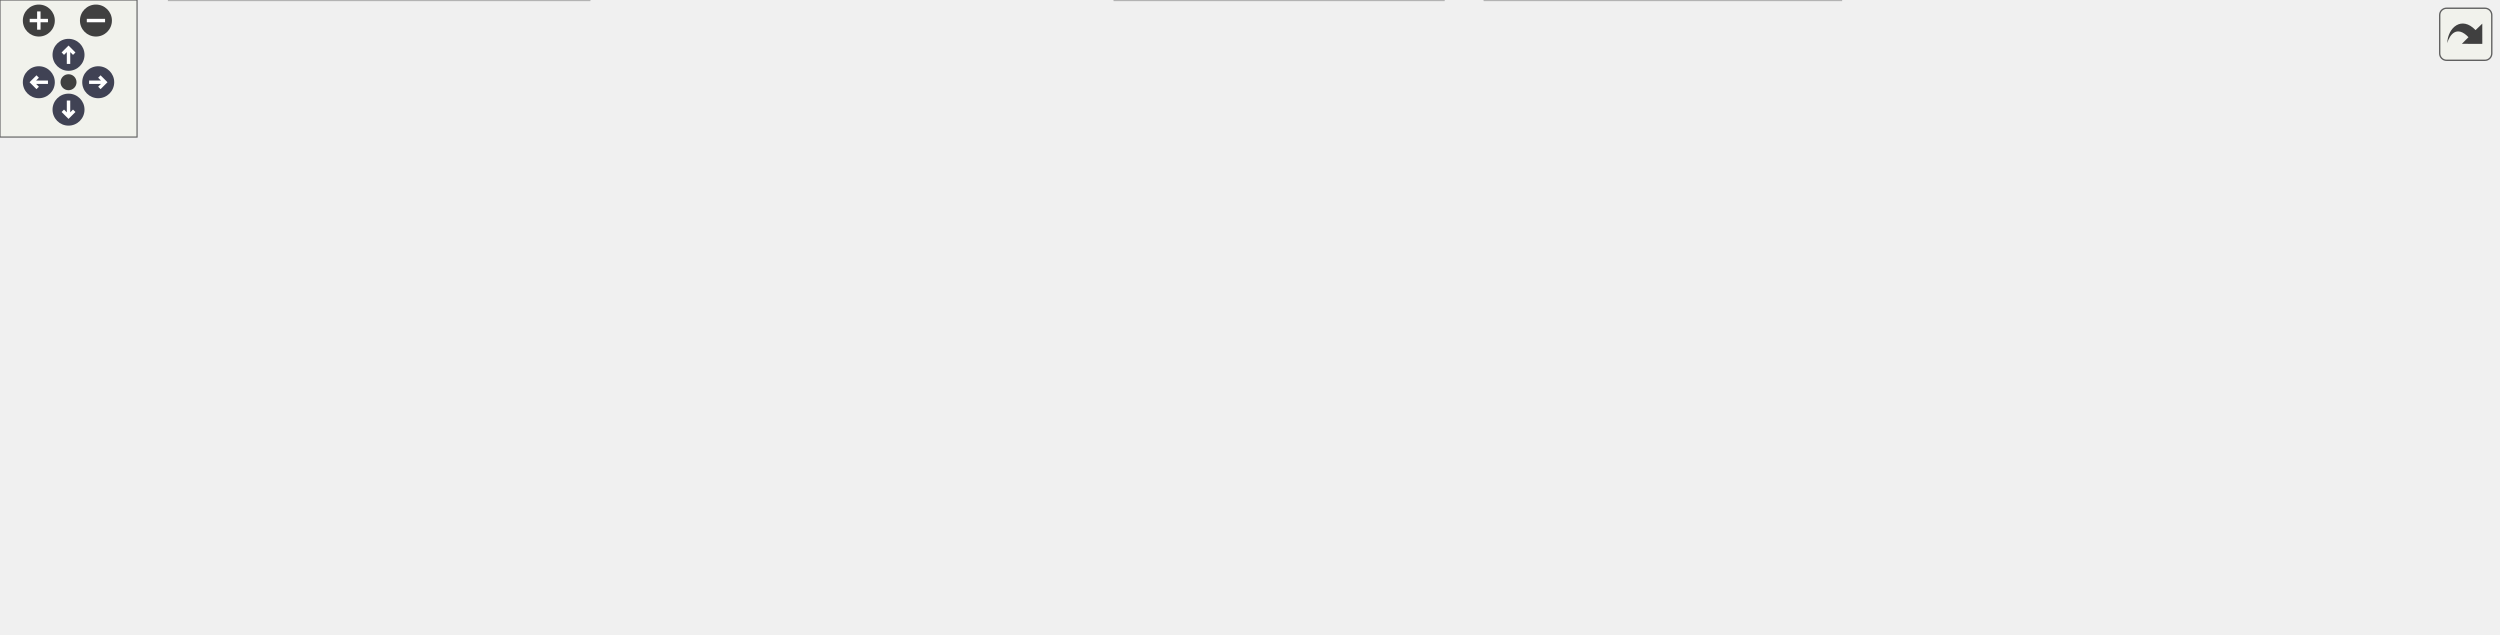
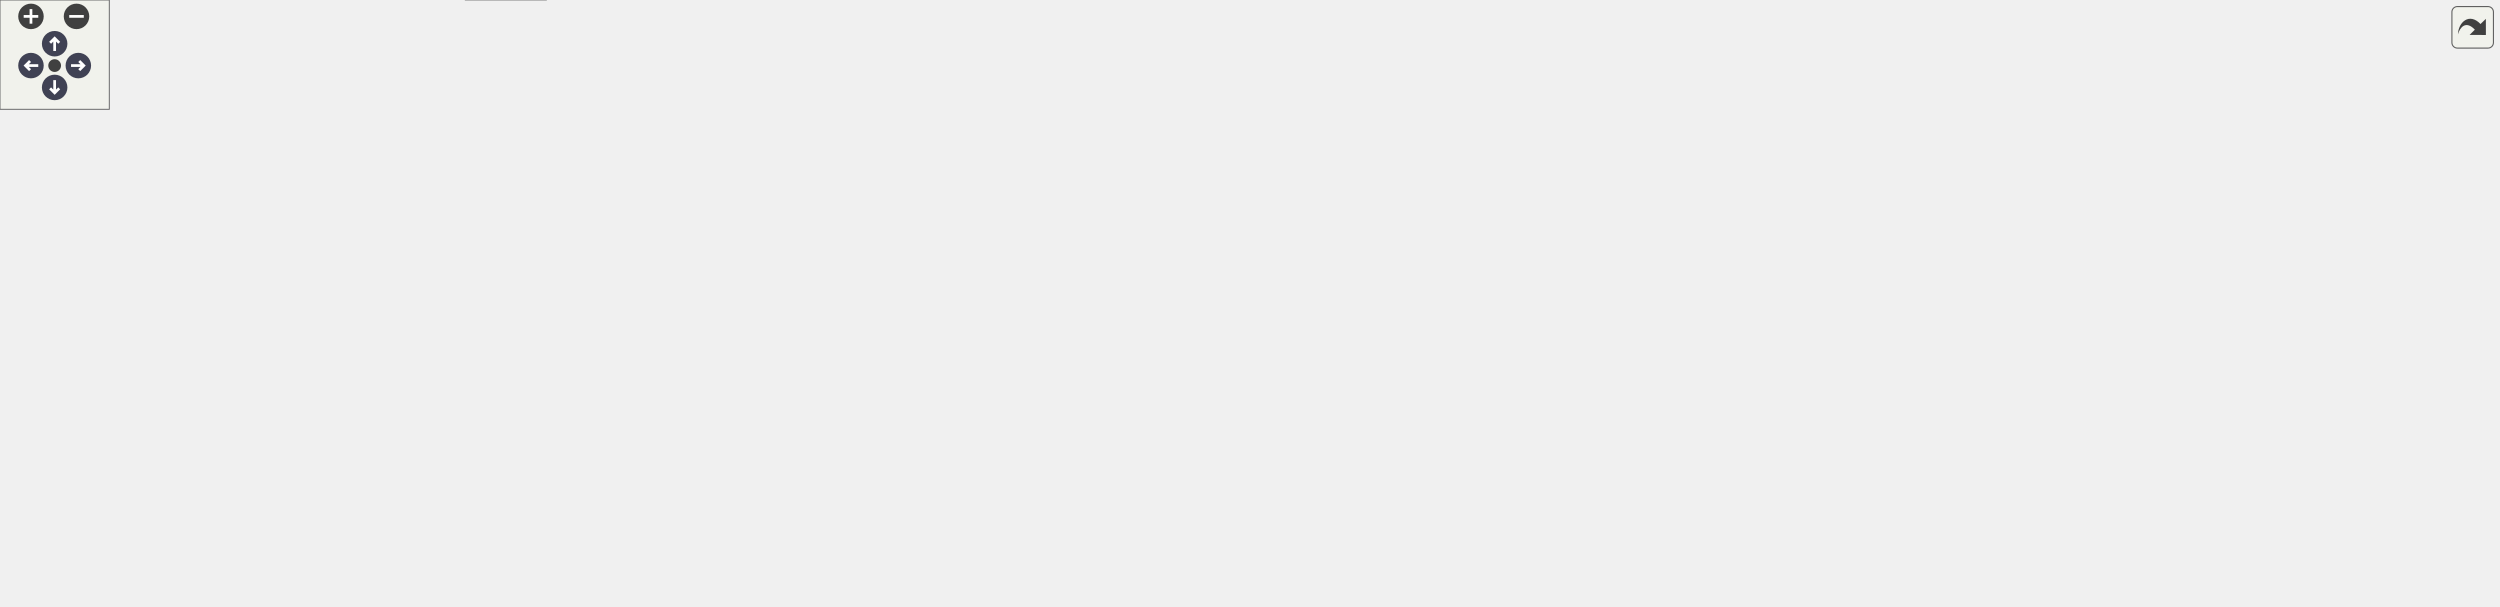
<svg xmlns="http://www.w3.org/2000/svg" xmlns:xlink="http://www.w3.org/1999/xlink" id="main" version="1.1" xml:space="preserve">
  <style type="text/css">
.node, .edge {opacity: 0.7;}
.node.selected, .edge.selected {opacity: 1;}
.edge:hover path { stroke: red; }
.edge:hover polygon { stroke: red; fill: red; }
</style>
  <defs>
    <circle id="rim" cx="0" cy="0" r="7" />
    <circle id="rim2" cx="0" cy="0" r="3.5" />
    <g id="zoomPlus">
      <use xlink:href="#rim" fill="#404040">
        <set attributeName="fill" to="#808080" begin="zoomplus.mouseover" end="zoomplus.mouseout" />
      </use>
      <path d="M-4,0h8M0,-4v8" fill="none" stroke="white" stroke-width="1.5" pointer-events="none" />
    </g>
    <g id="zoomMin">
      <use xlink:href="#rim" fill="#404040">
        <set attributeName="fill" to="#808080" begin="zoomminus.mouseover" end="zoomminus.mouseout" />
      </use>
      <path d="M-4,0h8" fill="none" stroke="white" stroke-width="1.5" pointer-events="none" />
    </g>
    <g id="arrowUp" transform="translate(30 24)">
      <use xlink:href="#rim" />
      <path pointer-events="none" fill="none" stroke="white" stroke-width="1.5" d="M0,-3.0v7 M-2.5,-0.5L0,-3.0L2.5,-0.5" />
    </g>
    <g id="arrowRight" transform="rotate(90) translate(36 -43)">
      <use xlink:href="#rim" />
      <path pointer-events="none" fill="none" stroke="white" stroke-width="1.5" d="M0,-3.0v7 M-2.5,-0.5L0,-3.0L2.5,-0.5" />
    </g>
    <g id="arrowDown" transform="rotate(180) translate(-30 -48)">
      <use xlink:href="#rim" />
      <path pointer-events="none" fill="none" stroke="white" stroke-width="1.5" d="M0,-3.0v7 M-2.5,-0.5L0,-3.0L2.5,-0.5" />
    </g>
    <g id="arrowLeft" transform="rotate(270) translate(-36 17)">
      <use xlink:href="#rim" />
      <path pointer-events="none" fill="none" stroke="white" stroke-width="1.5" d="M0,-3.0v7 M-2.5,-0.5L0,-3.0L2.5,-0.5" />
    </g>
    <g id="resetDef">
      <use xlink:href="#rim2" fill="#404040">
        <set attributeName="fill" to="#808080" begin="reset.mouseover" end="reset.mouseout" />
      </use>
    </g>
  </defs>
  <svg id="graph" class="graph">
    <g id="viewport">
      <g id="Node000001" class="node">
        <g id="a_Node000001">
          <a xlink:title=" ">
-             <polygon fill="#999999" stroke="#666666" points="690,-217 504,-217 504,-176 690,-176 690,-217" />
-             <text text-anchor="start" x="512" y="-205" font-family="Helvetica,sans-Serif" font-size="10.00">/scratch/dragon/sources</text>
-             <text text-anchor="start" x="512" y="-194" font-family="Helvetica,sans-Serif" font-size="10.00">/ChimeraTK-ControlSystemAdapter</text>
-             <text text-anchor="middle" x="597" y="-183" font-family="Helvetica,sans-Serif" font-size="10.00">-DoocsAdapter/src/main.cc</text>
+             <polygon fill="#999999" stroke="#666666" points="1055.69,-272 869.69,-272 869.69,-231 1055.69,-231 1055.69,-272" />
+             <text text-anchor="start" x="877.69" y="-260" font-family="Helvetica,sans-Serif" font-size="10.00">/scratch/dragon/sources</text>
+             <text text-anchor="start" x="877.69" y="-249" font-family="Helvetica,sans-Serif" font-size="10.00">/ChimeraTK-ControlSystemAdapter</text>
+             <text text-anchor="middle" x="962.69" y="-238" font-family="Helvetica,sans-Serif" font-size="10.00">-DoocsAdapter/src/main.cc</text>
          </a>
        </g>
      </g>
      <g id="Node000002" class="node">
        <g id="a_Node000002">
          <a xlink:href="_doocs_adapter_8h.html" target="_top" xlink:title=" ">
-             <polygon fill="white" stroke="#666666" points="606.5,-140 513.5,-140 513.5,-121 606.5,-121 606.5,-140" />
-             <text text-anchor="middle" x="560" y="-128" font-family="Helvetica,sans-Serif" font-size="10.00">DoocsAdapter.h</text>
+             <polygon fill="white" stroke="#666666" points="972.19,-195 879.19,-195 879.19,-176 972.19,-176 972.19,-195" />
+             <text text-anchor="middle" x="925.69" y="-183" font-family="Helvetica,sans-Serif" font-size="10.00">DoocsAdapter.h</text>
          </a>
        </g>
      </g>
      <g id="edge1_Node000001_Node000002" class="edge">
        <g id="a_edge1_Node000001_Node000002">
          <a xlink:title=" ">
-             <path fill="none" stroke="#63b8ff" d="M585.7,-175.95C580.75,-167.39 574.99,-157.42 570.17,-149.1" />
-             <polygon fill="#63b8ff" stroke="#63b8ff" points="573.1,-147.17 565.06,-140.26 567.04,-150.67 573.1,-147.17" />
-           </a>
-         </g>
-       </g>
-       <g id="Node000013" class="node">
-         <g id="a_Node000013">
-           <a xlink:title=" ">
-             <polygon fill="#e0e0e0" stroke="#999999" points="895,-85 807,-85 807,-66 895,-66 895,-85" />
-             <text text-anchor="middle" x="851" y="-73" font-family="Helvetica,sans-Serif" font-size="10.00">doocs/Server.h</text>
-           </a>
-         </g>
-       </g>
-       <g id="edge19_Node000001_Node000013" class="edge">
-         <g id="a_edge19_Node000001_Node000013">
-           <a xlink:title=" ">
-             <path fill="none" stroke="#63b8ff" d="M638.66,-175.98C690.87,-151.52 778.88,-110.29 823.42,-89.42" />
-             <polygon fill="#63b8ff" stroke="#63b8ff" points="825.17,-92.47 832.74,-85.05 822.2,-86.13 825.17,-92.47" />
+             <path fill="none" stroke="#63b8ff" d="M951.39,-230.95C946.44,-222.39 940.67,-212.42 935.86,-204.1" />
+             <polygon fill="#63b8ff" stroke="#63b8ff" points="938.79,-202.17 930.75,-195.26 932.73,-205.67 938.79,-202.17" />
+           </a>
+         </g>
+       </g>
+       <g id="Node000017" class="node">
+         <g id="a_Node000017">
+           <a xlink:title=" ">
+             <polygon fill="#e0e0e0" stroke="#999999" points="1117.69,-140 1029.69,-140 1029.69,-121 1117.69,-121 1117.69,-140" />
+             <text text-anchor="middle" x="1073.69" y="-128" font-family="Helvetica,sans-Serif" font-size="10.00">doocs/Server.h</text>
+           </a>
+         </g>
+       </g>
+       <g id="edge25_Node000001_Node000017" class="edge">
+         <g id="a_edge25_Node000001_Node000017">
+           <a xlink:title=" ">
+             <path fill="none" stroke="#63b8ff" d="M981.02,-230.85C1002.75,-207.55 1038.55,-169.17 1058.7,-147.57" />
+             <polygon fill="#63b8ff" stroke="#63b8ff" points="1061.33,-149.88 1065.6,-140.18 1056.22,-145.1 1061.33,-149.88" />
          </a>
        </g>
      </g>
      <g id="Node000003" class="node">
        <g id="a_Node000003">
          <a xlink:href="_property_base_8h.html" target="_top" xlink:title=" ">
-             <polygon fill="white" stroke="#666666" points="437.5,-85 346.5,-85 346.5,-66 437.5,-66 437.5,-85" />
-             <text text-anchor="middle" x="392" y="-73" font-family="Helvetica,sans-Serif" font-size="10.00">PropertyBase.h</text>
+             <polygon fill="white" stroke="#666666" points="897.19,-140 806.19,-140 806.19,-121 897.19,-121 897.19,-140" />
+             <text text-anchor="middle" x="851.69" y="-128" font-family="Helvetica,sans-Serif" font-size="10.00">PropertyBase.h</text>
          </a>
        </g>
      </g>
      <g id="edge2_Node000002_Node000003" class="edge">
        <g id="a_edge2_Node000002_Node000003">
          <a xlink:title=" ">
-             <path fill="none" stroke="#63b8ff" d="M533.01,-120.98C504.8,-112.09 460.36,-98.07 428.92,-88.15" />
-             <polygon fill="#63b8ff" stroke="#63b8ff" points="429.79,-84.75 419.2,-85.08 427.69,-91.43 429.79,-84.75" />
+             <path fill="none" stroke="#63b8ff" d="M913.8,-175.98C902.54,-167.92 885.4,-155.65 871.98,-146.03" />
+             <polygon fill="#63b8ff" stroke="#63b8ff" points="873.96,-143.15 863.79,-140.17 869.89,-148.84 873.96,-143.15" />
          </a>
        </g>
      </g>
      <g id="Node000004" class="node">
        <g id="a_Node000004">
          <a xlink:title=" ">
-             <polygon fill="#e0e0e0" stroke="#999999" points="258,-30 74,-30 74,0 258,0 258,-30" />
-             <text text-anchor="start" x="82" y="-18" font-family="Helvetica,sans-Serif" font-size="10.00">ChimeraTK/ControlSystemAdapter</text>
-             <text text-anchor="middle" x="166" y="-7" font-family="Helvetica,sans-Serif" font-size="10.00">/ControlSystemPVManager.h</text>
-           </a>
-         </g>
-       </g>
-       <g id="edge13_Node000002_Node000004" class="edge">
-         <g id="a_edge13_Node000002_Node000004">
-           <a xlink:title=" ">
-             <path fill="none" stroke="#63b8ff" d="M513.26,-122.78C467.7,-115.62 396.77,-102.85 337,-85 290.6,-71.14 239.32,-49.57 205.14,-34.23" />
-             <polygon fill="#63b8ff" stroke="#63b8ff" points="206.52,-31.02 195.97,-30.09 203.64,-37.4 206.52,-31.02" />
+             <polygon fill="#e0e0e0" stroke="#999999" points="1371.69,-85 1187.69,-85 1187.69,-55 1371.69,-55 1371.69,-85" />
+             <text text-anchor="start" x="1195.69" y="-73" font-family="Helvetica,sans-Serif" font-size="10.00">ChimeraTK/ControlSystemAdapter</text>
+             <text text-anchor="middle" x="1279.69" y="-62" font-family="Helvetica,sans-Serif" font-size="10.00">/ControlSystemPVManager.h</text>
+           </a>
+         </g>
+       </g>
+       <g id="edge19_Node000002_Node000004" class="edge">
+         <g id="a_edge19_Node000002_Node000004">
+           <a xlink:title=" ">
+             <path fill="none" stroke="#63b8ff" d="M937.23,-175.94C958.44,-160.34 1003.07,-128.24 1020.69,-121 1048.92,-109.39 1118,-96.32 1177.72,-86.45" />
+             <polygon fill="#63b8ff" stroke="#63b8ff" points="1178.29,-89.9 1187.6,-84.83 1177.16,-82.99 1178.29,-89.9" />
          </a>
        </g>
      </g>
      <g id="Node000005" class="node">
        <g id="a_Node000005">
          <a xlink:title=" ">
-             <polygon fill="#e0e0e0" stroke="#999999" points="806,-30 650,-30 650,0 806,0 806,-30" />
-             <text text-anchor="start" x="658" y="-18" font-family="Helvetica,sans-Serif" font-size="10.00">ChimeraTK/DataConsistency</text>
-             <text text-anchor="middle" x="728" y="-7" font-family="Helvetica,sans-Serif" font-size="10.00">Group.h</text>
-           </a>
-         </g>
-       </g>
-       <g id="edge14_Node000002_Node000005" class="edge">
-         <g id="a_edge14_Node000002_Node000005">
-           <a xlink:title=" ">
-             <path fill="none" stroke="#63b8ff" d="M572.63,-120.97C599.19,-103.02 661.45,-60.96 698.59,-35.87" />
-             <polygon fill="#63b8ff" stroke="#63b8ff" points="700.68,-38.68 707.01,-30.18 696.76,-32.88 700.68,-38.68" />
+             <polygon fill="#e0e0e0" stroke="#999999" points="483.69,-85 327.69,-85 327.69,-55 483.69,-55 483.69,-85" />
+             <text text-anchor="start" x="335.69" y="-73" font-family="Helvetica,sans-Serif" font-size="10.00">ChimeraTK/DataConsistency</text>
+             <text text-anchor="middle" x="405.69" y="-62" font-family="Helvetica,sans-Serif" font-size="10.00">Group.h</text>
+           </a>
+         </g>
+       </g>
+       <g id="edge20_Node000002_Node000005" class="edge">
+         <g id="a_edge20_Node000002_Node000005">
+           <a xlink:title=" ">
+             <path fill="none" stroke="#63b8ff" d="M886.6,-175.97C800.28,-157.13 592.16,-111.7 480.1,-87.24" />
+             <polygon fill="#63b8ff" stroke="#63b8ff" points="480.74,-83.8 470.22,-85.09 479.25,-90.64 480.74,-83.8" />
          </a>
        </g>
      </g>
      <g id="Node000006" class="node">
        <g id="a_Node000006">
          <a xlink:title=" ">
-             <polygon fill="#e0e0e0" stroke="#999999" points="469.5,-24.5 276.5,-24.5 276.5,-5.5 469.5,-5.5 469.5,-24.5" />
-             <text text-anchor="middle" x="373" y="-12.5" font-family="Helvetica,sans-Serif" font-size="10.00">ChimeraTK/OneDRegisterAccessor.h</text>
-           </a>
-         </g>
-       </g>
-       <g id="edge15_Node000002_Node000006" class="edge">
-         <g id="a_edge15_Node000002_Node000006">
-           <a xlink:title=" ">
-             <path fill="none" stroke="#63b8ff" d="M545.94,-120.97C513.86,-101.5 434.99,-53.63 395.83,-29.86" />
-             <polygon fill="#63b8ff" stroke="#63b8ff" points="397.58,-26.83 387.22,-24.63 393.95,-32.81 397.58,-26.83" />
+             <polygon fill="#e0e0e0" stroke="#999999" points="695.19,-79.5 502.19,-79.5 502.19,-60.5 695.19,-60.5 695.19,-79.5" />
+             <text text-anchor="middle" x="598.69" y="-67.5" font-family="Helvetica,sans-Serif" font-size="10.00">ChimeraTK/OneDRegisterAccessor.h</text>
+           </a>
+         </g>
+       </g>
+       <g id="edge21_Node000002_Node000006" class="edge">
+         <g id="a_edge21_Node000002_Node000006">
+           <a xlink:title=" ">
+             <path fill="none" stroke="#63b8ff" d="M900.95,-175.99C874.98,-167.05 832.95,-152.57 796.69,-140 739.1,-120.03 672.15,-96.67 632.71,-82.89" />
+             <polygon fill="#63b8ff" stroke="#63b8ff" points="633.66,-79.52 623.06,-79.52 631.35,-86.13 633.66,-79.52" />
          </a>
        </g>
      </g>
      <g id="Node000007" class="node">
        <g id="a_Node000007">
          <a xlink:title=" ">
-             <polygon fill="#e0e0e0" stroke="#999999" points="632,-30 488,-30 488,0 632,0 632,-30" />
-             <text text-anchor="start" x="496" y="-18" font-family="Helvetica,sans-Serif" font-size="10.00">ChimeraTK/ScalarRegister</text>
-             <text text-anchor="middle" x="560" y="-7" font-family="Helvetica,sans-Serif" font-size="10.00">Accessor.h</text>
-           </a>
-         </g>
-       </g>
-       <g id="edge16_Node000002_Node000007" class="edge">
-         <g id="a_edge16_Node000002_Node000007">
-           <a xlink:title=" ">
-             <path fill="none" stroke="#63b8ff" d="M560,-120.97C560,-104.08 560,-65.85 560,-40.48" />
-             <polygon fill="#63b8ff" stroke="#63b8ff" points="563.5,-40.18 560,-30.18 556.5,-40.18 563.5,-40.18" />
+             <polygon fill="#e0e0e0" stroke="#999999" points="1095.69,-85 951.69,-85 951.69,-55 1095.69,-55 1095.69,-85" />
+             <text text-anchor="start" x="959.69" y="-73" font-family="Helvetica,sans-Serif" font-size="10.00">ChimeraTK/ScalarRegister</text>
+             <text text-anchor="middle" x="1023.69" y="-62" font-family="Helvetica,sans-Serif" font-size="10.00">Accessor.h</text>
+           </a>
+         </g>
+       </g>
+       <g id="edge22_Node000002_Node000007" class="edge">
+         <g id="a_edge22_Node000002_Node000007">
+           <a xlink:title=" ">
+             <path fill="none" stroke="#63b8ff" d="M927.21,-175.87C929.87,-162.82 936.39,-137.83 949.69,-121 959.38,-108.75 972.9,-98.39 985.74,-90.34" />
+             <polygon fill="#63b8ff" stroke="#63b8ff" points="987.67,-93.27 994.46,-85.14 984.08,-87.26 987.67,-93.27" />
          </a>
        </g>
      </g>
      <g id="Node000008" class="node">
        <g id="a_Node000008">
          <a xlink:title=" ">
-             <polygon fill="#e0e0e0" stroke="#999999" points="56,-24.5 0,-24.5 0,-5.5 56,-5.5 56,-24.5" />
-             <text text-anchor="middle" x="28" y="-12.5" font-family="Helvetica,sans-Serif" font-size="10.00">eq_fct.h</text>
-           </a>
-         </g>
-       </g>
-       <g id="edge18_Node000002_Node000008" class="edge">
-         <g id="a_edge18_Node000002_Node000008">
-           <a xlink:title=" ">
-             <path fill="none" stroke="#63b8ff" d="M513.36,-123.39C457.77,-115.79 362.18,-101.77 281,-85 183.99,-64.96 159.48,-59.8 65,-30 63.08,-29.4 61.12,-28.75 59.15,-28.07" />
-             <polygon fill="#63b8ff" stroke="#63b8ff" points="59.97,-24.65 49.38,-24.56 57.6,-31.23 59.97,-24.65" />
+             <polygon fill="#e0e0e0" stroke="#999999" points="1169.69,-79.5 1113.69,-79.5 1113.69,-60.5 1169.69,-60.5 1169.69,-79.5" />
+             <text text-anchor="middle" x="1141.69" y="-67.5" font-family="Helvetica,sans-Serif" font-size="10.00">eq_fct.h</text>
+           </a>
+         </g>
+       </g>
+       <g id="edge24_Node000002_Node000008" class="edge">
+         <g id="a_edge24_Node000002_Node000008">
+           <a xlink:title=" ">
+             <path fill="none" stroke="#63b8ff" d="M931.9,-175.76C942.05,-162.11 963.49,-135.77 987.69,-121 1034.13,-92.66 1053.22,-102.64 1104.69,-85 1106.54,-84.37 1108.44,-83.7 1110.35,-83.01" />
+             <polygon fill="#63b8ff" stroke="#63b8ff" points="1111.68,-86.26 1119.86,-79.52 1109.26,-79.68 1111.68,-86.26" />
+           </a>
+         </g>
+       </g>
+       <g id="Node000013" class="node">
+         <g id="a_Node000013">
+           <a xlink:href="_property_description_8h.html" target="_top" xlink:title=" ">
+             <polygon fill="white" stroke="#666666" points="302.69,-140 180.69,-140 180.69,-121 302.69,-121 302.69,-140" />
+             <text text-anchor="middle" x="241.69" y="-128" font-family="Helvetica,sans-Serif" font-size="10.00">PropertyDescription.h</text>
+           </a>
+         </g>
+       </g>
+       <g id="edge12_Node000002_Node000013" class="edge">
+         <g id="a_edge12_Node000002_Node000013">
+           <a xlink:title=" ">
+             <path fill="none" stroke="#63b8ff" d="M878.94,-180.88C761.46,-171.77 453.22,-147.89 312.99,-137.02" />
+             <polygon fill="#63b8ff" stroke="#63b8ff" points="313.02,-133.52 302.78,-136.23 312.48,-140.5 313.02,-133.52" />
+           </a>
+         </g>
+       </g>
+       <g id="edge23_Node000002_Node000017" class="edge">
+         <g id="a_edge23_Node000002_Node000017">
+           <a xlink:title=" ">
+             <path fill="none" stroke="#63b8ff" d="M949.47,-175.98C973.92,-167.23 1012.22,-153.51 1039.83,-143.62" />
+             <polygon fill="#63b8ff" stroke="#63b8ff" points="1041.24,-146.84 1049.48,-140.17 1038.88,-140.25 1041.24,-146.84" />
+           </a>
+         </g>
+       </g>
+       <g id="edge3_Node000003_Node000004" class="edge">
+         <g id="a_edge3_Node000003_Node000004">
+           <a xlink:title=" ">
+             <path fill="none" stroke="#63b8ff" d="M897.45,-123.31C958.78,-115 1071.29,-99.74 1177.56,-85.15" />
+             <polygon fill="#63b8ff" stroke="#63b8ff" points="1178.06,-88.62 1187.49,-83.79 1177.11,-81.68 1178.06,-88.62" />
+           </a>
+         </g>
+       </g>
+       <g id="edge4_Node000003_Node000005" class="edge">
+         <g id="a_edge4_Node000003_Node000005">
+           <a xlink:title=" ">
+             <path fill="none" stroke="#63b8ff" d="M806,-124.37C739.59,-116.8 612.28,-101.85 493.88,-85.14" />
+             <polygon fill="#63b8ff" stroke="#63b8ff" points="494.31,-81.67 483.92,-83.73 493.33,-88.6 494.31,-81.67" />
+           </a>
+         </g>
+       </g>
+       <g id="edge5_Node000003_Node000006" class="edge">
+         <g id="a_edge5_Node000003_Node000006">
+           <a xlink:title=" ">
+             <path fill="none" stroke="#63b8ff" d="M814.9,-120.99C770.12,-110.64 694.43,-93.14 645.53,-81.83" />
+             <polygon fill="#63b8ff" stroke="#63b8ff" points="646.05,-78.36 635.52,-79.52 644.47,-85.18 646.05,-78.36" />
+           </a>
+         </g>
+       </g>
+       <g id="edge6_Node000003_Node000007" class="edge">
+         <g id="a_edge6_Node000003_Node000007">
+           <a xlink:title=" ">
+             <path fill="none" stroke="#63b8ff" d="M876.7,-120.99C901.78,-112.46 941.11,-99.09 972.78,-88.32" />
+             <polygon fill="#63b8ff" stroke="#63b8ff" points="974,-91.6 982.34,-85.06 971.74,-84.97 974,-91.6" />
+           </a>
+         </g>
+       </g>
+       <g id="edge7_Node000003_Node000008" class="edge">
+         <g id="a_edge7_Node000003_Node000008">
+           <a xlink:title=" ">
+             <path fill="none" stroke="#63b8ff" d="M897.5,-124.07C948.62,-117.41 1033.51,-104.54 1104.69,-85 1106.98,-84.37 1109.33,-83.66 1111.67,-82.89" />
+             <polygon fill="#63b8ff" stroke="#63b8ff" points="1112.9,-86.17 1121.17,-79.54 1110.58,-79.57 1112.9,-86.17" />
          </a>
        </g>
      </g>
      <g id="Node000009" class="node">
        <g id="a_Node000009">
-           <a xlink:href="_property_description_8h.html" target="_top" xlink:title=" ">
-             <polygon fill="white" stroke="#666666" points="789,-85 667,-85 667,-66 789,-66 789,-85" />
-             <text text-anchor="middle" x="728" y="-73" font-family="Helvetica,sans-Serif" font-size="10.00">PropertyDescription.h</text>
-           </a>
-         </g>
-       </g>
-       <g id="edge8_Node000002_Node000009" class="edge">
-         <g id="a_edge8_Node000002_Node000009">
-           <a xlink:title=" ">
-             <path fill="none" stroke="#63b8ff" d="M586.99,-120.98C615.2,-112.09 659.64,-98.07 691.08,-88.15" />
-             <polygon fill="#63b8ff" stroke="#63b8ff" points="692.31,-91.43 700.8,-85.08 690.21,-84.75 692.31,-91.43" />
-           </a>
-         </g>
-       </g>
-       <g id="edge17_Node000002_Node000013" class="edge">
-         <g id="a_edge17_Node000002_Node000013">
-           <a xlink:title=" ">
-             <path fill="none" stroke="#63b8ff" d="M606.75,-120.98C658.63,-111.54 742.22,-96.31 796.89,-86.36" />
-             <polygon fill="#63b8ff" stroke="#63b8ff" points="797.54,-89.8 806.75,-84.56 796.28,-82.91 797.54,-89.8" />
-           </a>
-         </g>
-       </g>
-       <g id="edge3_Node000003_Node000004" class="edge">
-         <g id="a_edge3_Node000003_Node000004">
-           <a xlink:title=" ">
-             <path fill="none" stroke="#63b8ff" d="M359.14,-65.99C325.48,-57.28 272.27,-43.51 230.22,-32.62" />
-             <polygon fill="#63b8ff" stroke="#63b8ff" points="230.89,-29.18 220.33,-30.06 229.14,-35.96 230.89,-29.18" />
-           </a>
-         </g>
-       </g>
-       <g id="edge4_Node000003_Node000005" class="edge">
-         <g id="a_edge4_Node000003_Node000005">
-           <a xlink:title=" ">
-             <path fill="none" stroke="#63b8ff" d="M437.66,-66.55C489.36,-57.55 574.8,-42.67 639.64,-31.38" />
-             <polygon fill="#63b8ff" stroke="#63b8ff" points="640.61,-34.77 649.86,-29.6 639.41,-27.87 640.61,-34.77" />
-           </a>
-         </g>
-       </g>
-       <g id="edge5_Node000003_Node000006" class="edge">
-         <g id="a_edge5_Node000003_Node000006">
-           <a xlink:title=" ">
-             <path fill="none" stroke="#63b8ff" d="M389.2,-65.87C386.5,-57.57 382.35,-44.78 378.92,-34.22" />
-             <polygon fill="#63b8ff" stroke="#63b8ff" points="382.23,-33.1 375.82,-24.67 375.58,-35.26 382.23,-33.1" />
-           </a>
-         </g>
-       </g>
-       <g id="edge6_Node000003_Node000007" class="edge">
-         <g id="a_edge6_Node000003_Node000007">
-           <a xlink:title=" ">
-             <path fill="none" stroke="#63b8ff" d="M416.43,-65.99C440.82,-57.5 479.01,-44.2 509.87,-33.45" />
-             <polygon fill="#63b8ff" stroke="#63b8ff" points="511.32,-36.66 519.61,-30.06 509.02,-30.05 511.32,-36.66" />
-           </a>
-         </g>
-       </g>
-       <g id="edge7_Node000003_Node000008" class="edge">
-         <g id="a_edge7_Node000003_Node000008">
-           <a xlink:title=" ">
-             <path fill="none" stroke="#63b8ff" d="M346.42,-71.57C282.66,-66.73 163.57,-55.01 65,-30 62.55,-29.38 60.05,-28.65 57.55,-27.85" />
-             <polygon fill="#63b8ff" stroke="#63b8ff" points="58.69,-24.54 48.09,-24.55 56.38,-31.15 58.69,-24.54" />
-           </a>
-         </g>
-       </g>
-       <g id="edge9_Node000009_Node000005" class="edge">
-         <g id="a_edge9_Node000009_Node000005">
-           <a xlink:title=" ">
-             <path fill="none" stroke="#63b8ff" d="M728,-65.87C728,-59.11 728,-49.35 728,-40.26" />
-             <polygon fill="#63b8ff" stroke="#63b8ff" points="731.5,-40.11 728,-30.11 724.5,-40.11 731.5,-40.11" />
+           <a xlink:title=" ">
+             <polygon fill="#e0e0e0" stroke="#999999" points="817.19,-79.5 752.19,-79.5 752.19,-60.5 817.19,-60.5 817.19,-79.5" />
+             <text text-anchor="middle" x="784.69" y="-67.5" font-family="Helvetica,sans-Serif" font-size="10.00">functional</text>
+           </a>
+         </g>
+       </g>
+       <g id="edge8_Node000003_Node000009" class="edge">
+         <g id="a_edge8_Node000003_Node000009">
+           <a xlink:title=" ">
+             <path fill="none" stroke="#63b8ff" d="M841.8,-120.87C831.41,-111.8 814.85,-97.34 802.23,-86.32" />
+             <polygon fill="#63b8ff" stroke="#63b8ff" points="804.45,-83.61 794.61,-79.67 799.85,-88.88 804.45,-83.61" />
          </a>
        </g>
      </g>
      <g id="Node000010" class="node">
        <g id="a_Node000010">
          <a xlink:title=" ">
-             <polygon fill="#e0e0e0" stroke="#999999" points="968,-24.5 824,-24.5 824,-5.5 968,-5.5 968,-24.5" />
-             <text text-anchor="middle" x="896" y="-12.5" font-family="Helvetica,sans-Serif" font-size="10.00">ChimeraTK/RegisterPath.h</text>
-           </a>
-         </g>
-       </g>
-       <g id="edge10_Node000009_Node000010" class="edge">
-         <g id="a_edge10_Node000009_Node000010">
-           <a xlink:title=" ">
-             <path fill="none" stroke="#63b8ff" d="M752.43,-65.99C781.29,-55.94 829.5,-39.16 862,-27.84" />
-             <polygon fill="#63b8ff" stroke="#63b8ff" points="863.25,-31.11 871.54,-24.52 860.95,-24.5 863.25,-31.11" />
+             <polygon fill="#e0e0e0" stroke="#999999" points="867.69,-79.5 835.69,-79.5 835.69,-60.5 867.69,-60.5 867.69,-79.5" />
+             <text text-anchor="middle" x="851.69" y="-67.5" font-family="Helvetica,sans-Serif" font-size="10.00">set</text>
+           </a>
+         </g>
+       </g>
+       <g id="edge9_Node000003_Node000010" class="edge">
+         <g id="a_edge9_Node000003_Node000010">
+           <a xlink:title=" ">
+             <path fill="none" stroke="#63b8ff" d="M851.69,-120.87C851.69,-112.75 851.69,-100.31 851.69,-89.89" />
+             <polygon fill="#63b8ff" stroke="#63b8ff" points="855.19,-89.67 851.69,-79.67 848.19,-89.67 855.19,-89.67" />
          </a>
        </g>
      </g>
      <g id="Node000011" class="node">
        <g id="a_Node000011">
          <a xlink:title=" ">
-             <polygon fill="#e0e0e0" stroke="#999999" points="1030,-24.5 986,-24.5 986,-5.5 1030,-5.5 1030,-24.5" />
-             <text text-anchor="middle" x="1008" y="-12.5" font-family="Helvetica,sans-Serif" font-size="10.00">string</text>
-           </a>
-         </g>
-       </g>
-       <g id="edge11_Node000009_Node000011" class="edge">
-         <g id="a_edge11_Node000009_Node000011">
-           <a xlink:title=" ">
-             <path fill="none" stroke="#63b8ff" d="M784.94,-66C846.97,-56.44 942.03,-40.84 977,-30 978.45,-29.55 979.91,-29.05 981.38,-28.52" />
-             <polygon fill="#63b8ff" stroke="#63b8ff" points="982.98,-31.65 990.91,-24.62 980.33,-25.17 982.98,-31.65" />
+             <polygon fill="#e0e0e0" stroke="#999999" points="299.69,-19 255.69,-19 255.69,0 299.69,0 299.69,-19" />
+             <text text-anchor="middle" x="277.69" y="-7" font-family="Helvetica,sans-Serif" font-size="10.00">string</text>
+           </a>
+         </g>
+       </g>
+       <g id="edge10_Node000003_Node000011" class="edge">
+         <g id="a_edge10_Node000003_Node000011">
+           <a xlink:title=" ">
+             <path fill="none" stroke="#63b8ff" d="M825.22,-120.94C802.56,-113.1 769.45,-100.38 742.69,-85 723.73,-74.1 724,-63.11 703.69,-55 632.01,-26.38 396.46,-14.91 309.94,-11.6" />
+             <polygon fill="#63b8ff" stroke="#63b8ff" points="310.03,-8.1 299.91,-11.23 309.77,-15.1 310.03,-8.1" />
          </a>
        </g>
      </g>
      <g id="Node000012" class="node">
        <g id="a_Node000012">
          <a xlink:title=" ">
-             <polygon fill="#e0e0e0" stroke="#999999" points="1093.5,-24.5 1048.5,-24.5 1048.5,-5.5 1093.5,-5.5 1093.5,-24.5" />
-             <text text-anchor="middle" x="1071" y="-12.5" font-family="Helvetica,sans-Serif" font-size="10.00">utility</text>
-           </a>
-         </g>
-       </g>
-       <g id="edge12_Node000009_Node000012" class="edge">
-         <g id="a_edge12_Node000009_Node000012">
-           <a xlink:title=" ">
-             <path fill="none" stroke="#63b8ff" d="M789.11,-66.66C872.83,-55.78 1015.52,-36.68 1039,-30 1040.68,-29.52 1042.4,-28.97 1044.11,-28.37" />
-             <polygon fill="#63b8ff" stroke="#63b8ff" points="1045.7,-31.51 1053.71,-24.58 1043.12,-25 1045.7,-31.51" />
+             <polygon fill="#e0e0e0" stroke="#999999" points="933.19,-79.5 886.19,-79.5 886.19,-60.5 933.19,-60.5 933.19,-79.5" />
+             <text text-anchor="middle" x="909.69" y="-67.5" font-family="Helvetica,sans-Serif" font-size="10.00">vector</text>
+           </a>
+         </g>
+       </g>
+       <g id="edge11_Node000003_Node000012" class="edge">
+         <g id="a_edge11_Node000003_Node000012">
+           <a xlink:title=" ">
+             <path fill="none" stroke="#63b8ff" d="M860.25,-120.87C869.07,-111.97 883.03,-97.89 893.87,-86.95" />
+             <polygon fill="#63b8ff" stroke="#63b8ff" points="896.54,-89.23 901.09,-79.67 891.57,-84.3 896.54,-89.23" />
+           </a>
+         </g>
+       </g>
+       <g id="edge15_Node000013_Node000005" class="edge">
+         <g id="a_edge15_Node000013_Node000005">
+           <a xlink:title=" ">
+             <path fill="none" stroke="#63b8ff" d="M265.53,-120.99C289.34,-112.5 326.63,-99.2 356.76,-88.45" />
+             <polygon fill="#63b8ff" stroke="#63b8ff" points="358.02,-91.72 366.26,-85.06 355.67,-85.13 358.02,-91.72" />
+           </a>
+         </g>
+       </g>
+       <g id="edge17_Node000013_Node000011" class="edge">
+         <g id="a_edge17_Node000013_Node000011">
+           <a xlink:title=" ">
+             <path fill="none" stroke="#63b8ff" d="M180.43,-129.03C96.53,-126.27 -38.48,-113.03 10.69,-55 40.41,-19.92 180.69,-12.47 245.15,-10.9" />
+             <polygon fill="#63b8ff" stroke="#63b8ff" points="245.62,-14.4 255.54,-10.69 245.47,-7.4 245.62,-14.4" />
+           </a>
+         </g>
+       </g>
+       <g id="Node000014" class="node">
+         <g id="a_Node000014">
+           <a xlink:href="_utilities_8h.html" target="_top" xlink:title=" ">
+             <polygon fill="white" stroke="#666666" points="309.69,-79.5 245.69,-79.5 245.69,-60.5 309.69,-60.5 309.69,-79.5" />
+             <text text-anchor="middle" x="277.69" y="-67.5" font-family="Helvetica,sans-Serif" font-size="10.00">Utilities.h</text>
+           </a>
+         </g>
+       </g>
+       <g id="edge13_Node000013_Node000014" class="edge">
+         <g id="a_edge13_Node000013_Node000014">
+           <a xlink:title=" ">
+             <path fill="none" stroke="#63b8ff" d="M247,-120.87C252.26,-112.31 260.47,-98.97 267.08,-88.24" />
+             <polygon fill="#63b8ff" stroke="#63b8ff" points="270.09,-90.02 272.35,-79.67 264.13,-86.35 270.09,-90.02" />
+           </a>
+         </g>
+       </g>
+       <g id="Node000015" class="node">
+         <g id="a_Node000015">
+           <a xlink:title=" ">
+             <polygon fill="#e0e0e0" stroke="#999999" points="163.69,-79.5 19.69,-79.5 19.69,-60.5 163.69,-60.5 163.69,-79.5" />
+             <text text-anchor="middle" x="91.69" y="-67.5" font-family="Helvetica,sans-Serif" font-size="10.00">ChimeraTK/RegisterPath.h</text>
+           </a>
+         </g>
+       </g>
+       <g id="edge16_Node000013_Node000015" class="edge">
+         <g id="a_edge16_Node000013_Node000015">
+           <a xlink:title=" ">
+             <path fill="none" stroke="#63b8ff" d="M219.88,-120.99C194.44,-111.07 152.18,-94.59 123.18,-83.28" />
+             <polygon fill="#63b8ff" stroke="#63b8ff" points="124.11,-79.89 113.53,-79.52 121.57,-86.41 124.11,-79.89" />
+           </a>
+         </g>
+       </g>
+       <g id="Node000016" class="node">
+         <g id="a_Node000016">
+           <a xlink:title=" ">
+             <polygon fill="#e0e0e0" stroke="#999999" points="227.19,-79.5 182.19,-79.5 182.19,-60.5 227.19,-60.5 227.19,-79.5" />
+             <text text-anchor="middle" x="204.69" y="-67.5" font-family="Helvetica,sans-Serif" font-size="10.00">utility</text>
+           </a>
+         </g>
+       </g>
+       <g id="edge18_Node000013_Node000016" class="edge">
+         <g id="a_edge18_Node000013_Node000016">
+           <a xlink:title=" ">
+             <path fill="none" stroke="#63b8ff" d="M236.23,-120.87C230.82,-112.31 222.38,-98.97 215.59,-88.24" />
+             <polygon fill="#63b8ff" stroke="#63b8ff" points="218.47,-86.25 210.17,-79.67 212.56,-89.99 218.47,-86.25" />
+           </a>
+         </g>
+       </g>
+       <g id="edge14_Node000014_Node000011" class="edge">
+         <g id="a_edge14_Node000014_Node000011">
+           <a xlink:title=" ">
+             <path fill="none" stroke="#63b8ff" d="M277.69,-60.37C277.69,-52.25 277.69,-39.81 277.69,-29.39" />
+             <polygon fill="#63b8ff" stroke="#63b8ff" points="281.19,-29.17 277.69,-19.17 274.19,-29.17 281.19,-29.17" />
          </a>
        </g>
      </g>
    </g>
  </svg>
  <g id="navigator" transform="translate(0 0)" fill="#404254">
    <rect fill="#f2f5e9" fill-opacity="0.5" stroke="#606060" stroke-width=".5" x="0" y="0" width="60" height="60" />
    <use id="zoomplus" xlink:href="#zoomPlus" x="17" y="9" />
    <use id="zoomminus" xlink:href="#zoomMin" x="42" y="9" />
    <use id="reset" xlink:href="#resetDef" x="30" y="36" />
    <use id="arrowup" xlink:href="#arrowUp" x="0" y="0" />
    <use id="arrowright" xlink:href="#arrowRight" x="0" y="0" />
    <use id="arrowdown" xlink:href="#arrowDown" x="0" y="0" />
    <use id="arrowleft" xlink:href="#arrowLeft" x="0" y="0" />
  </g>
  <svg viewBox="0 0 15 15" width="100%" height="30px" preserveAspectRatio="xMaxYMin meet">
    <g id="arrow_out" transform="scale(0.3 0.3)">
      <a xlink:href="main_8cc__incl_org.svg" target="_base">
        <rect id="button" ry="5" rx="5" y="6" x="6" height="38" width="38" fill="#f2f5e9" fill-opacity="0.5" stroke="#606060" stroke-width="1.0" />
        <path id="arrow" d="M 11.5,31.437 C 11.94,20.098 22.043,11.323 32.159,21.979 L 37.069,17.246 C 37.069,17.246 37.088,32 37.088,32 L 22.16,31.978 C 22.16,31.978 26.998,27.14 26.998,27.14 C 18.529,18.264 13.292,25.23 11.5,31.437 z" style="fill:#404040;" />
      </a>
    </g>
  </svg>
  <style type="text/css">

[data-mouse-over-selected='false'] { opacity: 0.7; }
[data-mouse-over-selected='true']  { opacity: 1.0; }

</style>
</svg>
